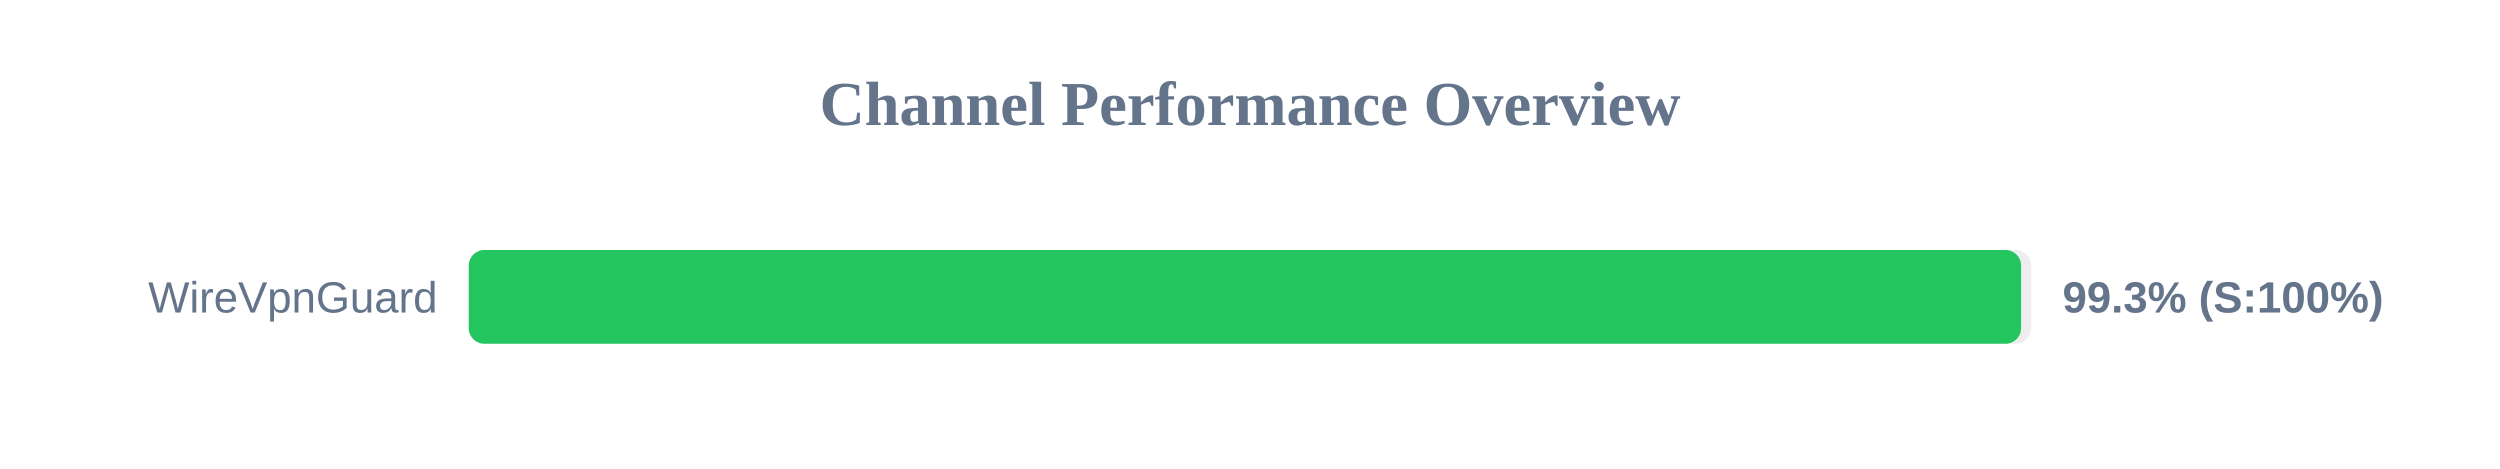
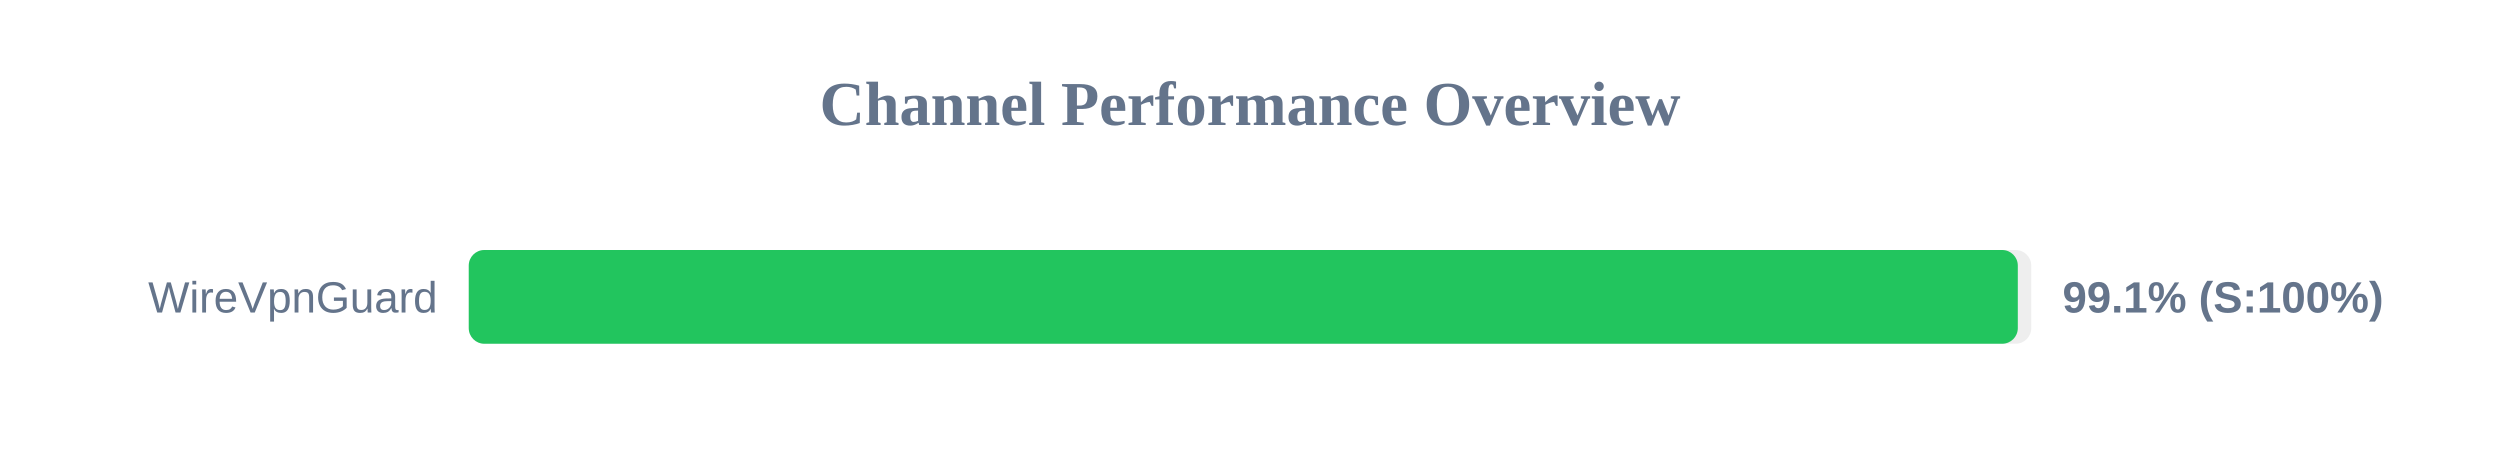
<svg xmlns="http://www.w3.org/2000/svg" width="800" height="150" version="1.1">
  <style>
        .row { font: 14px Arial; fill: #64748b; }
        .score { font: bold 14px Arial; fill: #64748b; }
    </style>
  <text x="400" y="40" text-anchor="middle" font-size="20px" font-weight="bold" fill="#64748b">Channel Performance Overview</text>
  <rect x="150" y="80" width="500" height="30" fill="#eee" rx="5" />
-   <rect x="150" y="80" width="496.75" height="30" fill="#22c55e" rx="5" />
+   <rect x="150" y="80" width="495.7" height="30" fill="#22c55e" rx="5" />
  <text x="140" y="100" text-anchor="end" class="row">WireVpnGuard</text>
-   <text x="660" y="100" text-anchor="start" class="score">99.3% (S:100%)</text>
+   <text x="660" y="100" text-anchor="start" class="score">99.1% (S:100%)</text>
</svg>
